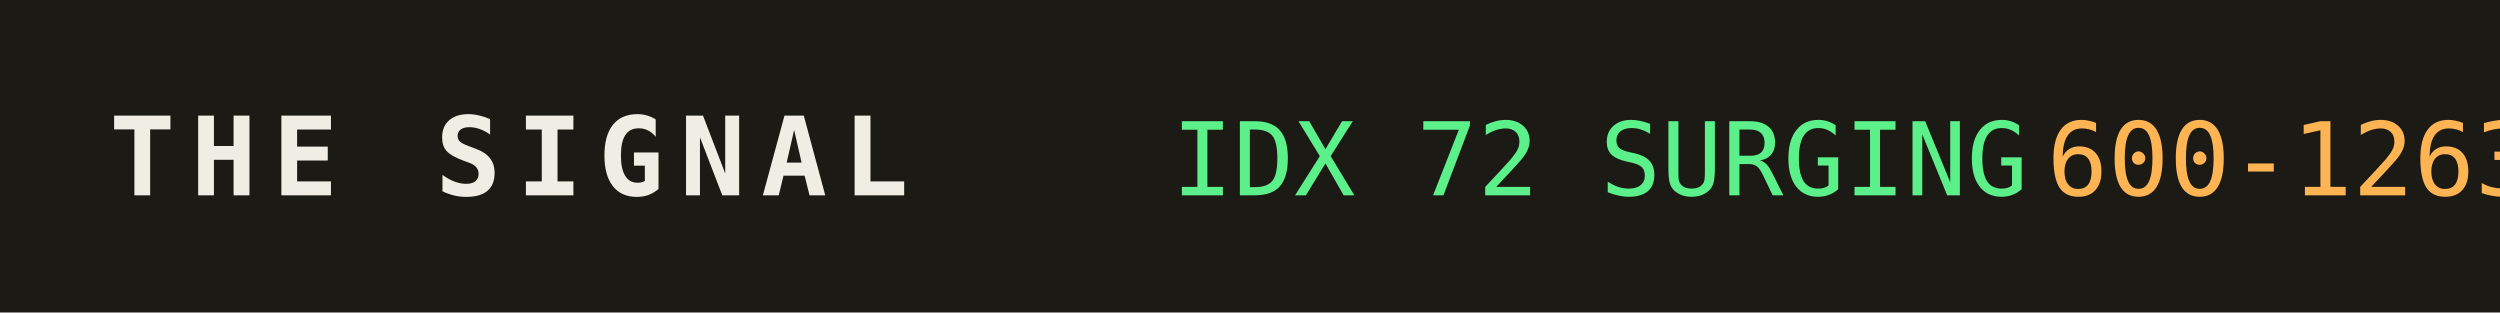
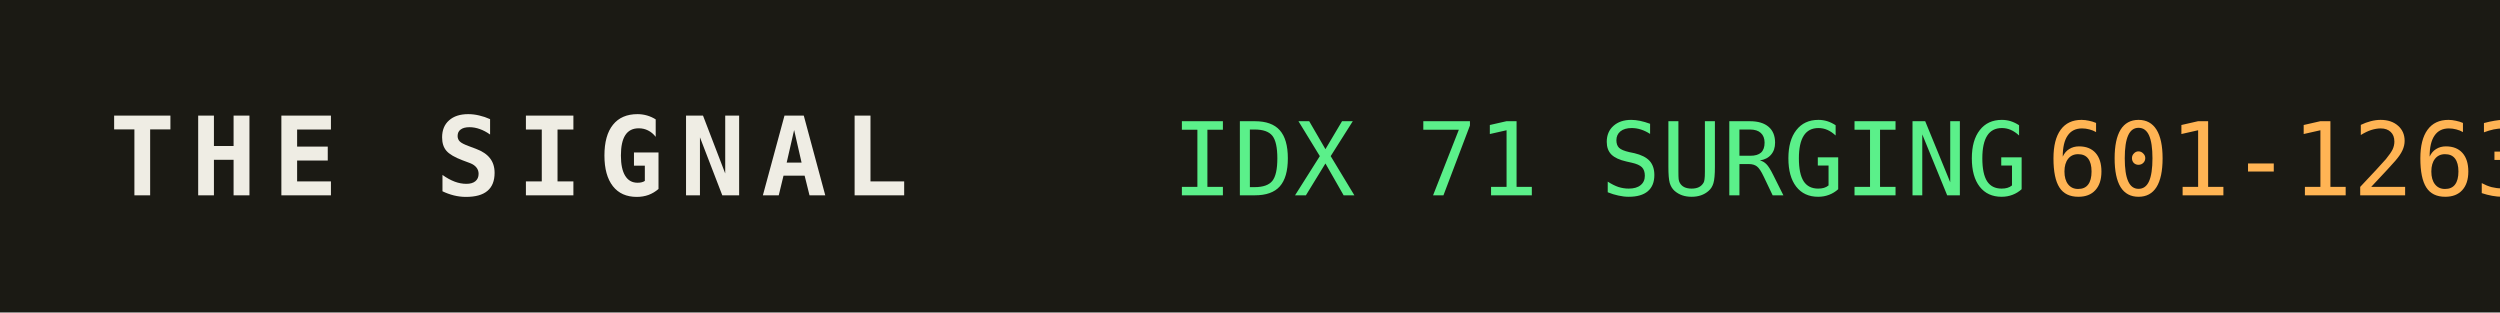
<svg xmlns="http://www.w3.org/2000/svg" width="320" height="40" role="img" aria-label="THE SIGNAL">
  <rect width="320" height="40" fill="#1b1a14" />
  <text x="14" y="25" fill="#efede4" font-family="monospace" font-size="14" font-weight="700" letter-spacing="2">THE SIGNAL</text>
-   <text x="150" y="25" fill="#5bf08a" font-family="monospace" font-size="13">IDX 72 SURGING</text>
+   <text x="150" y="25" fill="#5bf08a" font-family="monospace" font-size="13">IDX 71 SURGING</text>
  <text x="150" y="25" fill="#5bf08a" font-family="monospace" font-size="13" dy="0" />
-   <text x="262" y="25" fill="#ffb454" font-family="monospace" font-size="13">600-1263</text>
+   <text x="262" y="25" fill="#ffb454" font-family="monospace" font-size="13">601-1263</text>
</svg>
